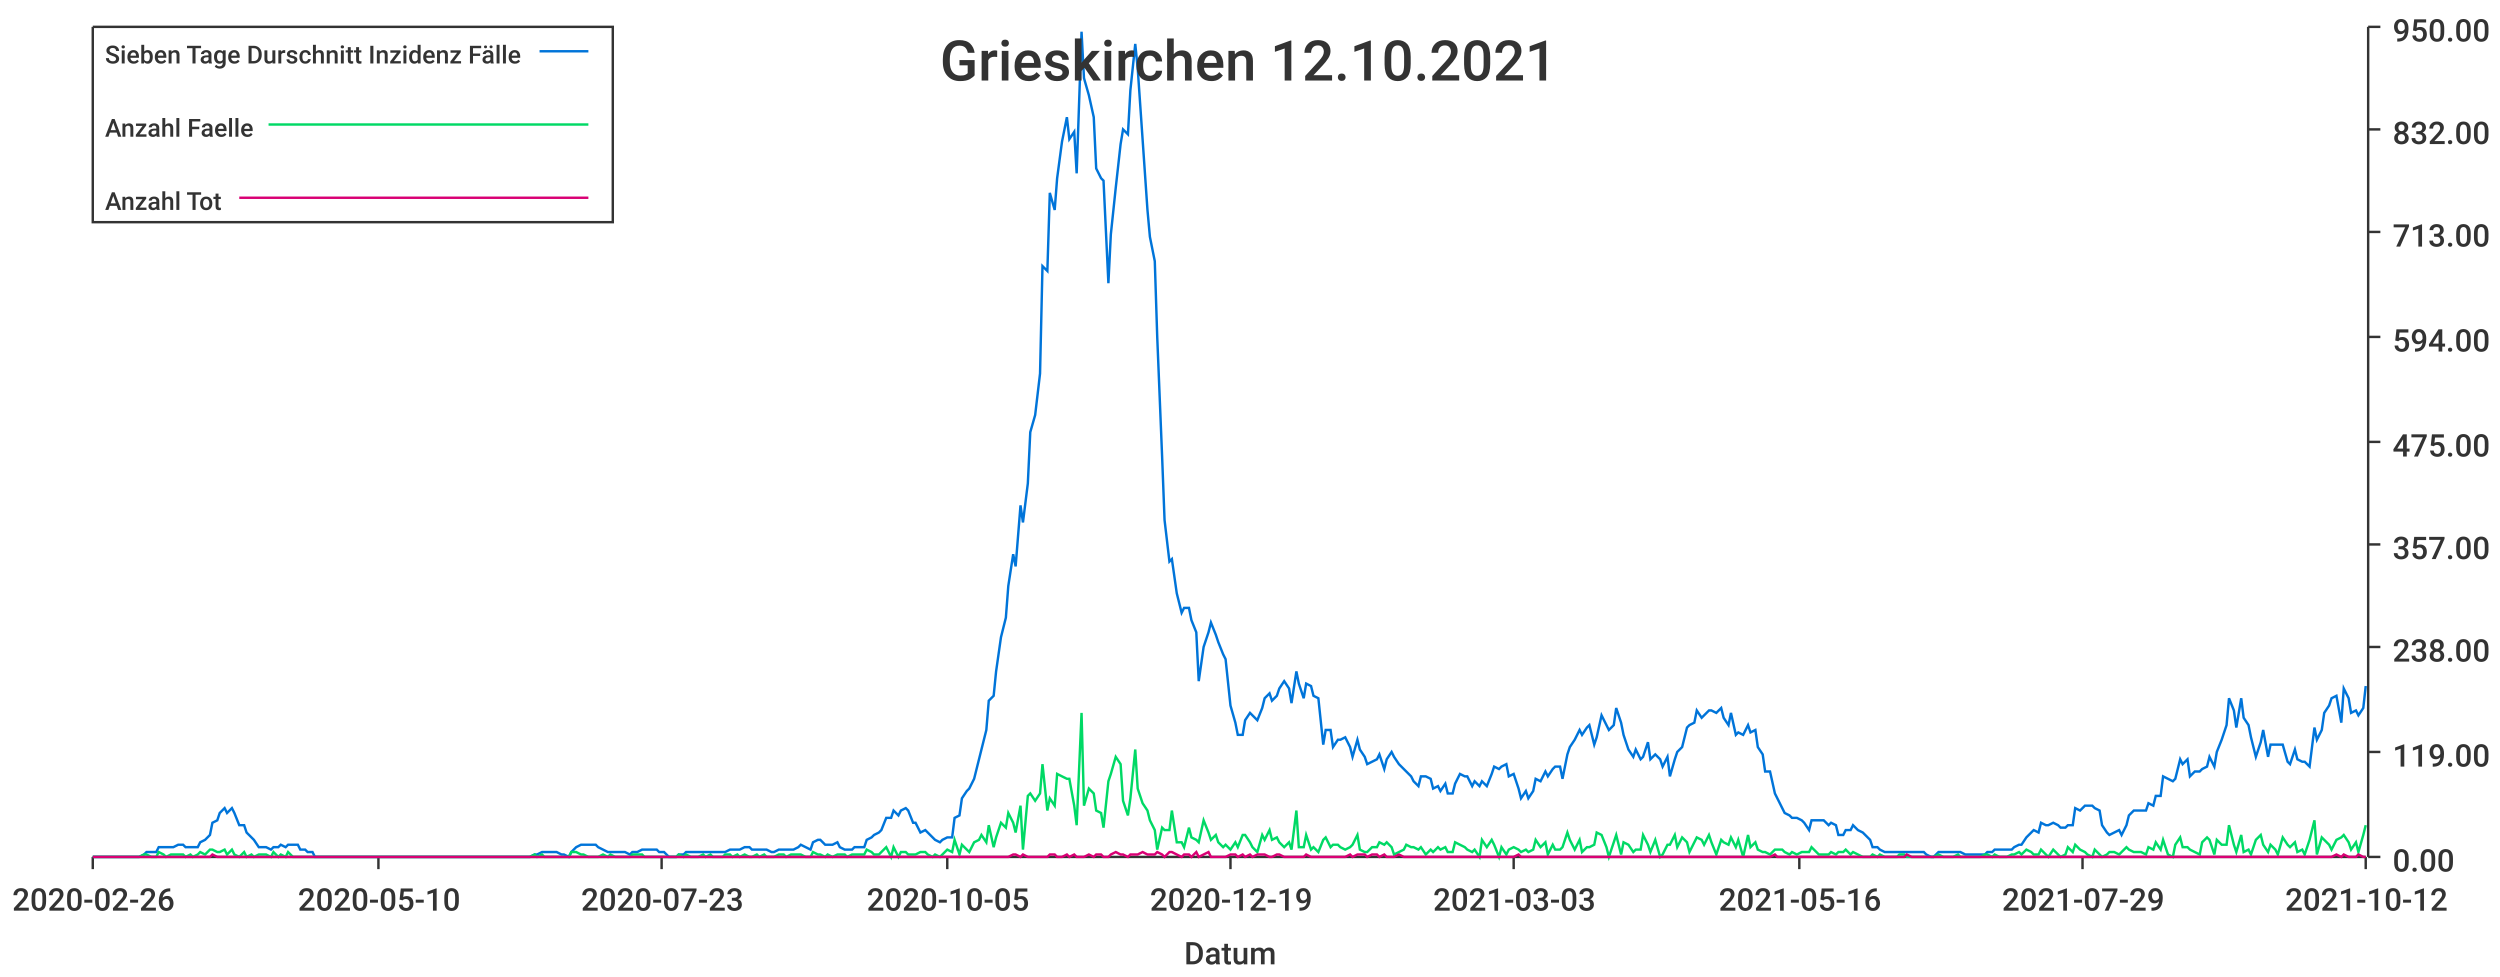
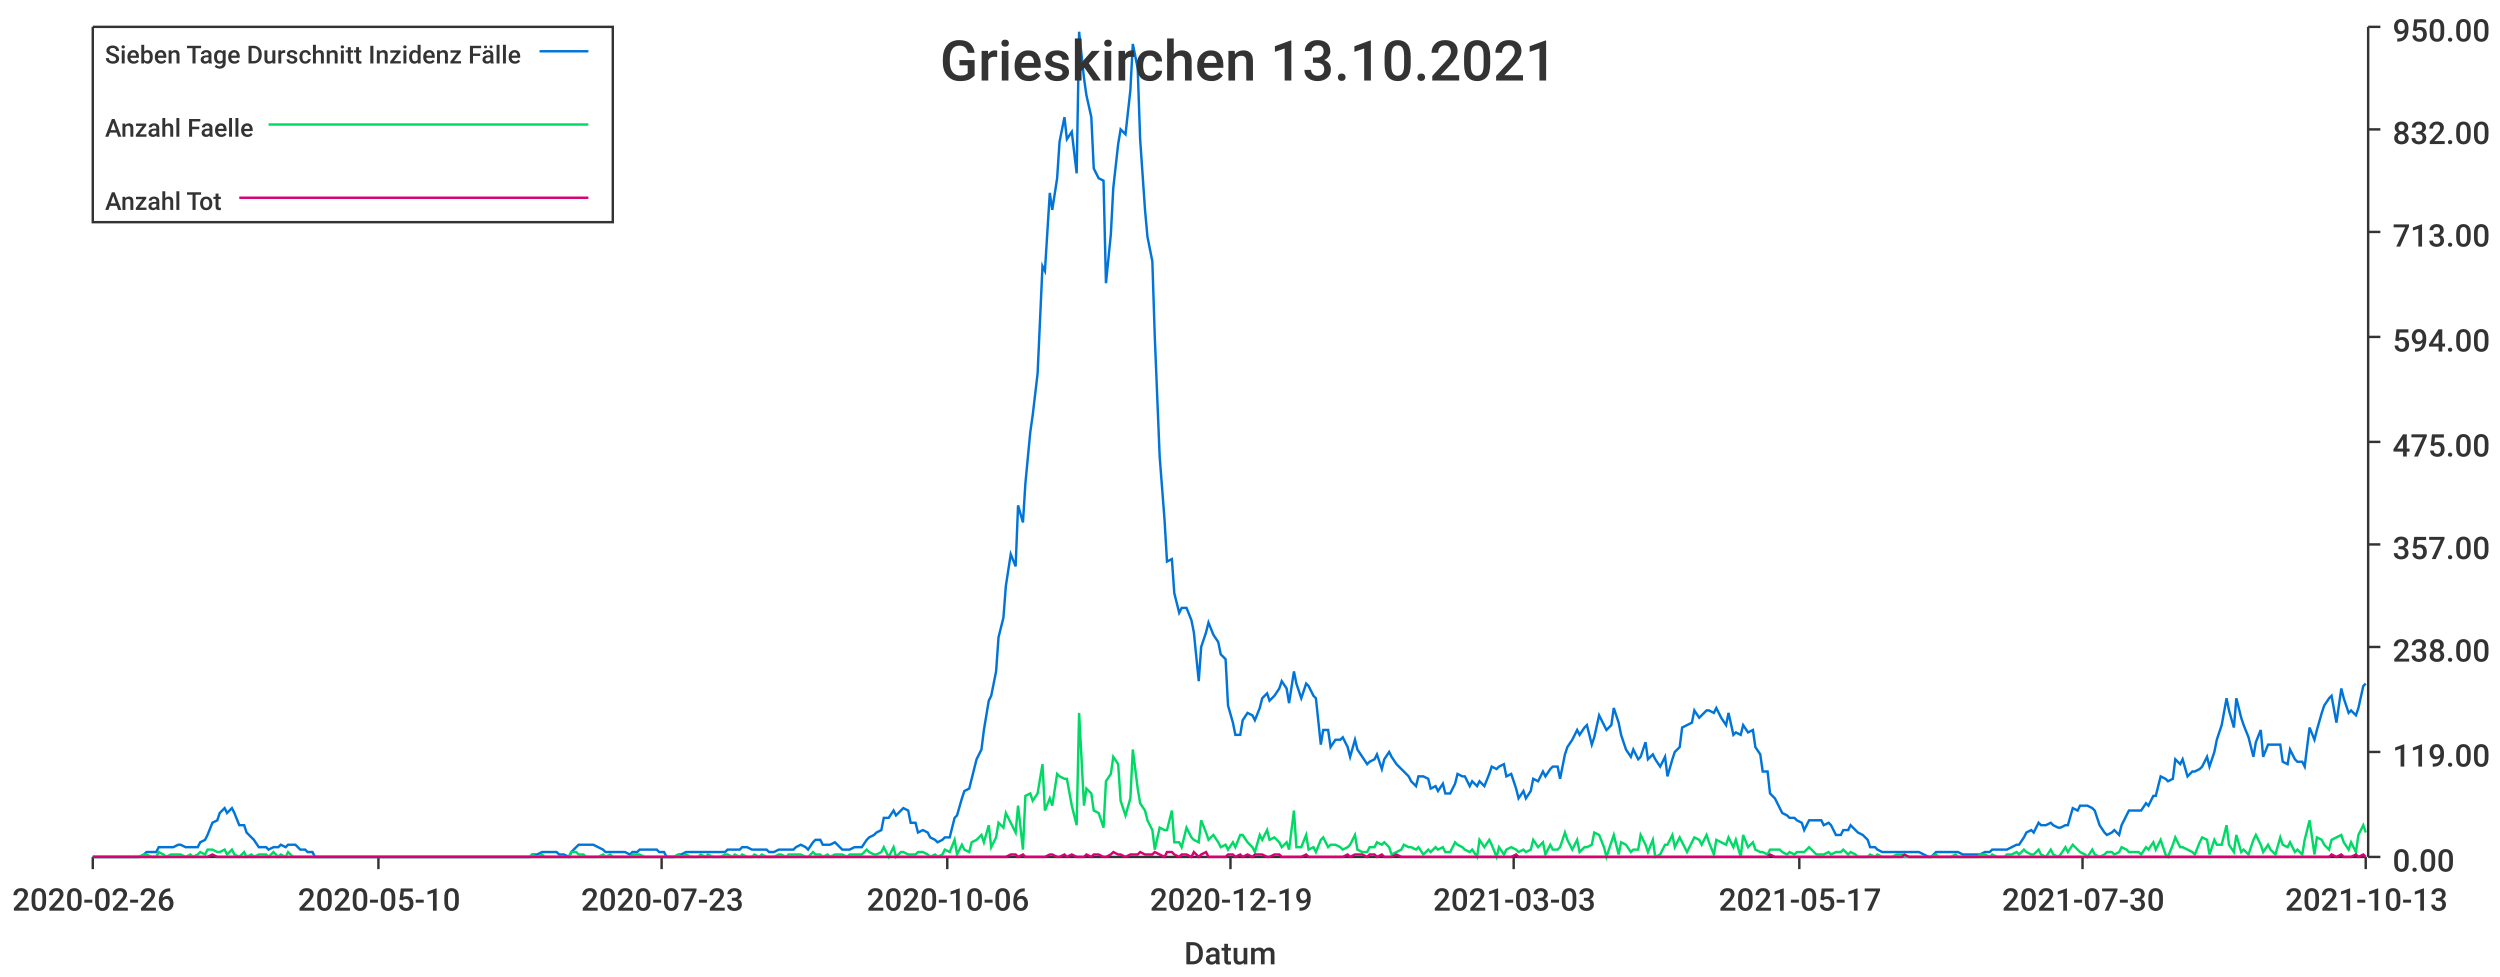
<svg xmlns="http://www.w3.org/2000/svg" width="1024" height="400">\n<path d="M 0 0 L 1024 0 L 1024 400 L 0 400 L 0 0" style="stroke-width:0;stroke:rgba(255,255,255,1.0);fill:rgba(255,255,255,1.0)" />
  <path d="M 38 11 L 969 11 L 969 351 L 38 351 L 38 11" style="stroke-width:0;stroke:rgba(255,255,255,1.0);fill:rgba(255,255,255,1.0)" />
  <path d="M 38 351 L 969 351" style="stroke-width:1;stroke:rgba(51,51,51,1.0);fill:none" />
  <path d="M 38 351 L 38 356" style="stroke-width:1;stroke:rgba(51,51,51,1.0);fill:none" />
  <text x="5" y="373" style="stroke-width:0;stroke:none;fill:rgba(51,51,51,1.0);font-size:12.8px;font-family:'Roboto Medium',sans-serif">2020-02-26</text>
  <path d="M 155 351 L 155 356" style="stroke-width:1;stroke:rgba(51,51,51,1.0);fill:none" />
  <text x="122" y="373" style="stroke-width:0;stroke:none;fill:rgba(51,51,51,1.0);font-size:12.8px;font-family:'Roboto Medium',sans-serif">2020-05-10</text>
  <path d="M 271 351 L 271 356" style="stroke-width:1;stroke:rgba(51,51,51,1.0);fill:none" />
  <text x="238" y="373" style="stroke-width:0;stroke:none;fill:rgba(51,51,51,1.0);font-size:12.8px;font-family:'Roboto Medium',sans-serif">2020-07-23</text>
  <path d="M 388 351 L 388 356" style="stroke-width:1;stroke:rgba(51,51,51,1.0);fill:none" />
-   <text x="355" y="373" style="stroke-width:0;stroke:none;fill:rgba(51,51,51,1.0);font-size:12.8px;font-family:'Roboto Medium',sans-serif">2020-10-05</text>
+   <text x="355" y="373" style="stroke-width:0;stroke:none;fill:rgba(51,51,51,1.0);font-size:12.8px;font-family:'Roboto Medium',sans-serif">2020-10-06</text>
  <path d="M 504 351 L 504 356" style="stroke-width:1;stroke:rgba(51,51,51,1.0);fill:none" />
  <text x="471" y="373" style="stroke-width:0;stroke:none;fill:rgba(51,51,51,1.0);font-size:12.8px;font-family:'Roboto Medium',sans-serif">2020-12-19</text>
  <path d="M 620 351 L 620 356" style="stroke-width:1;stroke:rgba(51,51,51,1.0);fill:none" />
  <text x="587" y="373" style="stroke-width:0;stroke:none;fill:rgba(51,51,51,1.0);font-size:12.8px;font-family:'Roboto Medium',sans-serif">2021-03-03</text>
  <path d="M 737 351 L 737 356" style="stroke-width:1;stroke:rgba(51,51,51,1.0);fill:none" />
-   <text x="704" y="373" style="stroke-width:0;stroke:none;fill:rgba(51,51,51,1.0);font-size:12.8px;font-family:'Roboto Medium',sans-serif">2021-05-16</text>
+   <text x="704" y="373" style="stroke-width:0;stroke:none;fill:rgba(51,51,51,1.0);font-size:12.8px;font-family:'Roboto Medium',sans-serif">2021-05-17</text>
  <path d="M 853 351 L 853 356" style="stroke-width:1;stroke:rgba(51,51,51,1.0);fill:none" />
-   <text x="820" y="373" style="stroke-width:0;stroke:none;fill:rgba(51,51,51,1.0);font-size:12.8px;font-family:'Roboto Medium',sans-serif">2021-07-29</text>
+   <text x="820" y="373" style="stroke-width:0;stroke:none;fill:rgba(51,51,51,1.0);font-size:12.8px;font-family:'Roboto Medium',sans-serif">2021-07-30</text>
  <path d="M 969 351 L 969 356" style="stroke-width:1;stroke:rgba(51,51,51,1.0);fill:none" />
-   <text x="936" y="373" style="stroke-width:0;stroke:none;fill:rgba(51,51,51,1.0);font-size:12.8px;font-family:'Roboto Medium',sans-serif">2021-10-12</text>
+   <text x="936" y="373" style="stroke-width:0;stroke:none;fill:rgba(51,51,51,1.0);font-size:12.8px;font-family:'Roboto Medium',sans-serif">2021-10-13</text>
  <text x="485" y="395" style="stroke-width:0;stroke:none;fill:rgba(51,51,51,1.0);font-size:12.8px;font-family:'Roboto Medium',sans-serif">Datum</text>
  <path d="M 970 351 L 970 11" style="stroke-width:1;stroke:rgba(51,51,51,1.0);fill:none" />
  <path d="M 970 351 L 975 351" style="stroke-width:1;stroke:rgba(51,51,51,1.0);fill:none" />
  <text x="980" y="357" style="stroke-width:0;stroke:none;fill:rgba(51,51,51,1.0);font-size:12.8px;font-family:'Roboto Medium',sans-serif">0.00</text>
  <path d="M 970 308 L 975 308" style="stroke-width:1;stroke:rgba(51,51,51,1.0);fill:none" />
  <text x="980" y="314" style="stroke-width:0;stroke:none;fill:rgba(51,51,51,1.0);font-size:12.8px;font-family:'Roboto Medium',sans-serif">119.00</text>
  <path d="M 970 265 L 975 265" style="stroke-width:1;stroke:rgba(51,51,51,1.0);fill:none" />
  <text x="980" y="271" style="stroke-width:0;stroke:none;fill:rgba(51,51,51,1.0);font-size:12.8px;font-family:'Roboto Medium',sans-serif">238.00</text>
  <path d="M 970 223 L 975 223" style="stroke-width:1;stroke:rgba(51,51,51,1.0);fill:none" />
  <text x="980" y="229" style="stroke-width:0;stroke:none;fill:rgba(51,51,51,1.0);font-size:12.8px;font-family:'Roboto Medium',sans-serif">357.00</text>
  <path d="M 970 181 L 975 181" style="stroke-width:1;stroke:rgba(51,51,51,1.0);fill:none" />
  <text x="980" y="187" style="stroke-width:0;stroke:none;fill:rgba(51,51,51,1.0);font-size:12.8px;font-family:'Roboto Medium',sans-serif">475.00</text>
  <path d="M 970 138 L 975 138" style="stroke-width:1;stroke:rgba(51,51,51,1.0);fill:none" />
  <text x="980" y="144" style="stroke-width:0;stroke:none;fill:rgba(51,51,51,1.0);font-size:12.8px;font-family:'Roboto Medium',sans-serif">594.00</text>
  <path d="M 970 95 L 975 95" style="stroke-width:1;stroke:rgba(51,51,51,1.0);fill:none" />
  <text x="980" y="101" style="stroke-width:0;stroke:none;fill:rgba(51,51,51,1.0);font-size:12.8px;font-family:'Roboto Medium',sans-serif">713.00</text>
  <path d="M 970 53 L 975 53" style="stroke-width:1;stroke:rgba(51,51,51,1.0);fill:none" />
  <text x="980" y="59" style="stroke-width:0;stroke:none;fill:rgba(51,51,51,1.0);font-size:12.8px;font-family:'Roboto Medium',sans-serif">832.00</text>
  <path d="M 970 11 L 975 11" style="stroke-width:1;stroke:rgba(51,51,51,1.0);fill:none" />
  <text x="980" y="17" style="stroke-width:0;stroke:none;fill:rgba(51,51,51,1.0);font-size:12.8px;font-family:'Roboto Medium',sans-serif">950.00</text>
-   <path d="M 38 351 L 40 351 L 42 351 L 43 351 L 45 351 L 46 351 L 48 351 L 49 351 L 51 351 L 53 351 L 54 351 L 56 351 L 57 351 L 59 350 L 60 349 L 62 349 L 64 349 L 65 347 L 67 347 L 68 347 L 70 347 L 71 347 L 73 346 L 75 346 L 76 347 L 78 347 L 79 347 L 81 347 L 82 345 L 84 344 L 86 342 L 87 337 L 89 336 L 90 333 L 92 331 L 93 333 L 95 331 L 96 333 L 98 338 L 100 338 L 101 341 L 103 343 L 104 344 L 106 347 L 107 347 L 109 347 L 111 348 L 112 347 L 114 347 L 115 346 L 117 347 L 118 346 L 120 346 L 122 346 L 123 348 L 125 348 L 126 349 L 128 349 L 129 351 L 131 351 L 133 351 L 134 351 L 136 351 L 137 351 L 139 351 L 140 351 L 142 351 L 144 351 L 145 351 L 147 351 L 148 351 L 150 351 L 151 351 L 153 351 L 154 351 L 156 351 L 158 351 L 159 351 L 161 351 L 162 351 L 164 351 L 165 351 L 167 351 L 169 351 L 170 351 L 172 351 L 173 351 L 175 351 L 176 351 L 178 351 L 180 351 L 181 351 L 183 351 L 184 351 L 186 351 L 187 351 L 189 351 L 191 351 L 192 351 L 194 351 L 195 351 L 197 351 L 198 351 L 200 351 L 202 351 L 203 351 L 205 351 L 206 351 L 208 351 L 209 351 L 211 351 L 212 351 L 214 351 L 216 351 L 217 351 L 219 350 L 220 350 L 222 349 L 223 349 L 225 349 L 227 349 L 228 349 L 230 350 L 231 350 L 233 351 L 234 349 L 236 347 L 238 346 L 239 346 L 241 346 L 242 346 L 244 346 L 245 347 L 247 348 L 249 349 L 250 349 L 252 349 L 253 349 L 255 349 L 256 349 L 258 350 L 259 349 L 261 349 L 263 348 L 264 348 L 266 348 L 267 348 L 269 348 L 270 349 L 272 349 L 274 351 L 275 351 L 277 351 L 278 350 L 280 350 L 281 349 L 283 349 L 285 349 L 286 349 L 288 349 L 289 349 L 291 349 L 292 349 L 294 349 L 296 349 L 297 349 L 299 348 L 300 348 L 302 348 L 303 348 L 305 347 L 307 347 L 308 348 L 310 348 L 311 348 L 313 348 L 314 348 L 316 349 L 317 349 L 319 348 L 321 348 L 322 348 L 324 348 L 325 348 L 327 347 L 328 346 L 330 347 L 332 348 L 333 345 L 335 344 L 336 344 L 338 346 L 339 346 L 341 346 L 343 345 L 344 347 L 346 348 L 347 348 L 349 348 L 350 347 L 352 347 L 354 347 L 355 344 L 357 343 L 358 342 L 360 341 L 361 340 L 363 335 L 365 335 L 366 332 L 368 334 L 369 332 L 371 331 L 372 332 L 374 337 L 375 337 L 377 341 L 379 340 L 380 341 L 382 343 L 383 344 L 385 345 L 386 344 L 388 343 L 390 343 L 391 335 L 393 334 L 394 327 L 396 324 L 397 323 L 399 319 L 401 311 L 402 307 L 404 299 L 405 287 L 407 285 L 408 275 L 410 261 L 412 253 L 413 240 L 415 227 L 416 232 L 418 207 L 419 214 L 421 198 L 422 177 L 424 170 L 426 153 L 427 109 L 429 111 L 430 79 L 432 86 L 433 73 L 435 58 L 437 48 L 438 57 L 440 54 L 441 71 L 443 13 L 444 32 L 446 39 L 448 48 L 449 69 L 451 73 L 452 74 L 454 116 L 455 96 L 457 77 L 459 59 L 460 53 L 462 55 L 463 37 L 465 18 L 466 28 L 468 57 L 470 86 L 471 97 L 473 107 L 474 138 L 476 187 L 477 213 L 479 230 L 480 229 L 482 243 L 484 251 L 485 249 L 487 249 L 488 254 L 490 259 L 491 279 L 493 265 L 495 259 L 496 255 L 498 260 L 499 263 L 501 268 L 502 270 L 504 289 L 506 296 L 507 301 L 509 301 L 510 295 L 512 292 L 513 293 L 515 295 L 517 290 L 518 286 L 520 284 L 521 287 L 523 285 L 524 282 L 526 279 L 528 282 L 529 288 L 531 275 L 532 280 L 534 286 L 535 280 L 537 281 L 538 285 L 540 286 L 542 305 L 543 299 L 545 299 L 546 306 L 548 303 L 549 303 L 551 302 L 553 306 L 554 310 L 556 303 L 557 307 L 559 310 L 560 313 L 562 312 L 564 311 L 565 309 L 567 315 L 568 311 L 570 308 L 571 310 L 573 313 L 575 315 L 576 316 L 578 318 L 579 320 L 581 322 L 582 318 L 584 318 L 586 319 L 587 323 L 589 322 L 590 324 L 592 321 L 593 325 L 595 325 L 596 321 L 598 317 L 600 318 L 601 318 L 603 322 L 604 320 L 606 322 L 607 320 L 609 322 L 611 317 L 612 314 L 614 315 L 615 314 L 617 313 L 618 318 L 620 317 L 622 323 L 623 327 L 625 324 L 626 327 L 628 324 L 629 319 L 631 320 L 633 316 L 634 318 L 636 315 L 637 314 L 639 314 L 640 319 L 642 309 L 643 306 L 645 303 L 647 299 L 648 301 L 650 298 L 651 297 L 653 305 L 654 302 L 656 293 L 658 297 L 659 299 L 661 297 L 662 290 L 664 296 L 665 301 L 667 307 L 669 310 L 670 307 L 672 311 L 673 310 L 675 304 L 676 311 L 678 309 L 680 311 L 681 314 L 683 310 L 684 318 L 686 311 L 687 308 L 689 306 L 691 298 L 692 297 L 694 296 L 695 291 L 697 294 L 698 293 L 700 291 L 701 291 L 703 292 L 705 290 L 706 294 L 708 297 L 709 292 L 711 301 L 712 300 L 714 301 L 716 297 L 717 300 L 719 299 L 720 306 L 722 309 L 723 316 L 725 316 L 727 325 L 728 327 L 730 331 L 731 333 L 733 334 L 734 335 L 736 335 L 738 336 L 739 337 L 741 340 L 742 336 L 744 336 L 745 336 L 747 336 L 749 338 L 750 337 L 752 338 L 753 342 L 755 342 L 756 340 L 758 340 L 759 338 L 761 340 L 763 341 L 764 342 L 766 344 L 767 347 L 769 347 L 770 348 L 772 349 L 774 349 L 775 349 L 777 349 L 778 349 L 780 349 L 781 349 L 783 349 L 785 349 L 786 349 L 788 349 L 789 350 L 791 351 L 792 351 L 794 349 L 796 349 L 797 349 L 799 349 L 800 349 L 802 349 L 803 349 L 805 350 L 806 350 L 808 350 L 810 350 L 811 350 L 813 350 L 814 349 L 816 349 L 817 348 L 819 348 L 821 348 L 822 348 L 824 348 L 825 347 L 827 346 L 828 346 L 830 343 L 832 341 L 833 340 L 835 341 L 836 337 L 838 338 L 839 338 L 841 337 L 843 338 L 844 339 L 846 339 L 847 338 L 849 338 L 850 331 L 852 332 L 854 330 L 855 330 L 857 330 L 858 331 L 860 332 L 861 338 L 863 341 L 864 342 L 866 341 L 868 340 L 869 342 L 871 338 L 872 334 L 874 332 L 875 332 L 877 332 L 879 332 L 880 329 L 882 330 L 883 326 L 885 326 L 886 318 L 888 319 L 890 320 L 891 319 L 893 311 L 894 313 L 896 311 L 897 318 L 899 316 L 901 316 L 902 315 L 904 314 L 905 310 L 907 314 L 908 308 L 910 303 L 912 297 L 913 286 L 915 291 L 916 298 L 918 286 L 919 294 L 921 297 L 922 302 L 924 310 L 926 304 L 927 299 L 929 310 L 930 305 L 932 305 L 933 305 L 935 305 L 937 312 L 938 313 L 940 307 L 941 311 L 943 312 L 944 312 L 946 314 L 948 298 L 949 303 L 951 299 L 952 292 L 954 289 L 955 286 L 957 285 L 959 296 L 960 282 L 962 286 L 963 292 L 965 291 L 966 293 L 968 290 L 969 281" style="stroke-width:1;stroke:rgba(0,116,217,1.0);fill:none" />
-   <path d="M 38 351 L 40 351 L 42 351 L 43 351 L 45 351 L 46 351 L 48 351 L 49 351 L 51 351 L 53 351 L 54 351 L 56 351 L 57 351 L 59 350 L 60 350 L 62 351 L 64 351 L 65 349 L 67 350 L 68 351 L 70 350 L 71 350 L 73 350 L 75 350 L 76 351 L 78 350 L 79 351 L 81 350 L 82 349 L 84 350 L 86 348 L 87 348 L 89 349 L 90 349 L 92 348 L 93 350 L 95 348 L 96 350 L 98 351 L 100 349 L 101 351 L 103 350 L 104 351 L 106 350 L 107 350 L 109 350 L 111 351 L 112 349 L 114 351 L 115 350 L 117 351 L 118 349 L 120 351 L 122 351 L 123 351 L 125 351 L 126 351 L 128 351 L 129 351 L 131 351 L 133 351 L 134 351 L 136 351 L 137 351 L 139 351 L 140 351 L 142 351 L 144 351 L 145 351 L 147 351 L 148 351 L 150 351 L 151 351 L 153 351 L 154 351 L 156 351 L 158 351 L 159 351 L 161 351 L 162 351 L 164 351 L 165 351 L 167 351 L 169 351 L 170 351 L 172 351 L 173 351 L 175 351 L 176 351 L 178 351 L 180 351 L 181 351 L 183 351 L 184 351 L 186 351 L 187 351 L 189 351 L 191 351 L 192 351 L 194 351 L 195 351 L 197 351 L 198 351 L 200 351 L 202 351 L 203 351 L 205 351 L 206 351 L 208 351 L 209 351 L 211 351 L 212 351 L 214 351 L 216 351 L 217 351 L 219 350 L 220 351 L 222 350 L 223 351 L 225 351 L 227 351 L 228 351 L 230 351 L 231 351 L 233 351 L 234 349 L 236 349 L 238 350 L 239 350 L 241 351 L 242 351 L 244 351 L 245 351 L 247 350 L 249 351 L 250 350 L 252 351 L 253 351 L 255 351 L 256 351 L 258 351 L 259 350 L 261 350 L 263 350 L 264 351 L 266 351 L 267 351 L 269 351 L 270 351 L 272 351 L 274 351 L 275 351 L 277 351 L 278 350 L 280 351 L 281 350 L 283 351 L 285 351 L 286 351 L 288 350 L 289 351 L 291 350 L 292 351 L 294 351 L 296 351 L 297 350 L 299 350 L 300 351 L 302 350 L 303 351 L 305 350 L 307 351 L 308 351 L 310 350 L 311 351 L 313 350 L 314 351 L 316 351 L 317 351 L 319 350 L 321 350 L 322 351 L 324 350 L 325 350 L 327 350 L 328 350 L 330 351 L 332 351 L 333 349 L 335 350 L 336 350 L 338 351 L 339 350 L 341 351 L 343 350 L 344 350 L 346 350 L 347 351 L 349 350 L 350 350 L 352 350 L 354 350 L 355 348 L 357 349 L 358 350 L 360 350 L 361 349 L 363 347 L 365 351 L 366 347 L 368 351 L 369 349 L 371 349 L 372 350 L 374 350 L 375 350 L 377 349 L 379 349 L 380 350 L 382 351 L 383 350 L 385 351 L 386 350 L 388 348 L 390 349 L 391 344 L 393 350 L 394 346 L 396 348 L 397 349 L 399 345 L 401 344 L 402 342 L 404 345 L 405 338 L 407 347 L 408 343 L 410 337 L 412 339 L 413 333 L 415 337 L 416 341 L 418 330 L 419 348 L 421 326 L 422 325 L 424 328 L 426 325 L 427 313 L 429 332 L 430 327 L 432 330 L 433 317 L 435 318 L 437 319 L 438 319 L 440 330 L 441 338 L 443 292 L 444 330 L 446 323 L 448 325 L 449 332 L 451 333 L 452 339 L 454 320 L 455 317 L 457 310 L 459 313 L 460 328 L 462 334 L 463 327 L 465 307 L 466 323 L 468 329 L 470 332 L 471 336 L 473 340 L 474 348 L 476 339 L 477 340 L 479 340 L 480 332 L 482 345 L 484 345 L 485 347 L 487 339 L 488 343 L 490 344 L 491 345 L 493 336 L 495 341 L 496 344 L 498 342 L 499 345 L 501 347 L 502 346 L 504 348 L 506 345 L 507 347 L 509 342 L 510 342 L 512 345 L 513 347 L 515 349 L 517 342 L 518 344 L 520 340 L 521 344 L 523 343 L 524 345 L 526 347 L 528 345 L 529 348 L 531 332 L 532 347 L 534 347 L 535 342 L 537 348 L 538 347 L 540 349 L 542 344 L 543 343 L 545 347 L 546 346 L 548 346 L 549 347 L 551 348 L 553 347 L 554 346 L 556 342 L 557 348 L 559 349 L 560 349 L 562 347 L 564 347 L 565 345 L 567 346 L 568 345 L 570 347 L 571 350 L 573 349 L 575 348 L 576 346 L 578 347 L 579 347 L 581 348 L 582 347 L 584 350 L 586 348 L 587 349 L 589 347 L 590 348 L 592 347 L 593 349 L 595 349 L 596 345 L 598 346 L 600 347 L 601 348 L 603 349 L 604 348 L 606 351 L 607 344 L 609 347 L 611 344 L 612 346 L 614 351 L 615 347 L 617 350 L 618 348 L 620 347 L 622 348 L 623 349 L 625 348 L 626 349 L 628 348 L 629 344 L 631 347 L 633 345 L 634 350 L 636 346 L 637 348 L 639 348 L 640 347 L 642 341 L 643 344 L 645 348 L 647 344 L 648 349 L 650 347 L 651 347 L 653 346 L 654 341 L 656 342 L 658 347 L 659 351 L 661 345 L 662 342 L 664 350 L 665 345 L 667 346 L 669 349 L 670 348 L 672 348 L 673 342 L 675 346 L 676 349 L 678 344 L 680 351 L 681 350 L 683 346 L 684 346 L 686 342 L 687 347 L 689 343 L 691 345 L 692 349 L 694 345 L 695 343 L 697 344 L 698 346 L 700 342 L 701 345 L 703 350 L 705 344 L 706 345 L 708 346 L 709 343 L 711 347 L 712 344 L 714 351 L 716 342 L 717 347 L 719 345 L 720 348 L 722 349 L 723 349 L 725 350 L 727 348 L 728 348 L 730 348 L 731 349 L 733 350 L 734 349 L 736 350 L 738 349 L 739 349 L 741 349 L 742 347 L 744 349 L 745 350 L 747 350 L 749 350 L 750 349 L 752 350 L 753 349 L 755 349 L 756 348 L 758 350 L 759 349 L 761 350 L 763 351 L 764 351 L 766 351 L 767 350 L 769 351 L 770 350 L 772 351 L 774 351 L 775 351 L 777 351 L 778 350 L 780 350 L 781 351 L 783 351 L 785 351 L 786 351 L 788 351 L 789 351 L 791 351 L 792 351 L 794 350 L 796 351 L 797 351 L 799 351 L 800 351 L 802 350 L 803 351 L 805 351 L 806 351 L 808 351 L 810 351 L 811 351 L 813 350 L 814 350 L 816 351 L 817 350 L 819 351 L 821 351 L 822 351 L 824 350 L 825 350 L 827 349 L 828 350 L 830 348 L 832 349 L 833 350 L 835 350 L 836 348 L 838 350 L 839 351 L 841 348 L 843 350 L 844 351 L 846 350 L 847 347 L 849 349 L 850 346 L 852 348 L 854 349 L 855 350 L 857 351 L 858 348 L 860 350 L 861 351 L 863 350 L 864 349 L 866 349 L 868 350 L 869 349 L 871 347 L 872 348 L 874 349 L 875 349 L 877 349 L 879 350 L 880 347 L 882 348 L 883 345 L 885 348 L 886 344 L 888 350 L 890 351 L 891 346 L 893 343 L 894 347 L 896 347 L 897 348 L 899 349 L 901 350 L 902 345 L 904 343 L 905 344 L 907 350 L 908 344 L 910 346 L 912 346 L 913 338 L 915 346 L 916 349 L 918 342 L 919 349 L 921 348 L 922 350 L 924 344 L 926 342 L 927 346 L 929 349 L 930 346 L 932 348 L 933 350 L 935 343 L 937 346 L 938 347 L 940 345 L 941 349 L 943 348 L 944 350 L 946 344 L 948 336 L 949 350 L 951 343 L 952 344 L 954 346 L 955 348 L 957 344 L 959 343 L 960 342 L 962 345 L 963 348 L 965 345 L 966 349 L 968 342 L 969 338" style="stroke-width:1;stroke:rgba(0,217,101,1.0);fill:none" />
-   <path d="M 38 351 L 40 351 L 42 351 L 43 351 L 45 351 L 46 351 L 48 351 L 49 351 L 51 351 L 53 351 L 54 351 L 56 351 L 57 351 L 59 351 L 60 351 L 62 351 L 64 351 L 65 351 L 67 351 L 68 351 L 70 351 L 71 351 L 73 351 L 75 351 L 76 351 L 78 351 L 79 351 L 81 351 L 82 351 L 84 351 L 86 351 L 87 350 L 89 351 L 90 351 L 92 351 L 93 351 L 95 351 L 96 351 L 98 351 L 100 351 L 101 351 L 103 351 L 104 351 L 106 351 L 107 351 L 109 351 L 111 351 L 112 351 L 114 351 L 115 351 L 117 351 L 118 351 L 120 351 L 122 351 L 123 351 L 125 351 L 126 351 L 128 351 L 129 351 L 131 351 L 133 351 L 134 351 L 136 351 L 137 351 L 139 351 L 140 351 L 142 351 L 144 351 L 145 351 L 147 351 L 148 351 L 150 351 L 151 351 L 153 351 L 154 351 L 156 351 L 158 351 L 159 351 L 161 351 L 162 351 L 164 351 L 165 351 L 167 351 L 169 351 L 170 351 L 172 351 L 173 351 L 175 351 L 176 351 L 178 351 L 180 351 L 181 351 L 183 351 L 184 351 L 186 351 L 187 351 L 189 351 L 191 351 L 192 351 L 194 351 L 195 351 L 197 351 L 198 351 L 200 351 L 202 351 L 203 351 L 205 351 L 206 351 L 208 351 L 209 351 L 211 351 L 212 351 L 214 351 L 216 351 L 217 351 L 219 351 L 220 351 L 222 351 L 223 351 L 225 351 L 227 351 L 228 351 L 230 351 L 231 351 L 233 351 L 234 351 L 236 351 L 238 351 L 239 351 L 241 351 L 242 351 L 244 351 L 245 351 L 247 351 L 249 351 L 250 351 L 252 351 L 253 351 L 255 351 L 256 351 L 258 351 L 259 351 L 261 351 L 263 351 L 264 351 L 266 351 L 267 351 L 269 351 L 270 351 L 272 351 L 274 351 L 275 351 L 277 351 L 278 351 L 280 351 L 281 351 L 283 351 L 285 351 L 286 351 L 288 351 L 289 351 L 291 351 L 292 351 L 294 351 L 296 351 L 297 351 L 299 351 L 300 351 L 302 351 L 303 351 L 305 351 L 307 351 L 308 351 L 310 351 L 311 351 L 313 351 L 314 351 L 316 351 L 317 351 L 319 351 L 321 351 L 322 351 L 324 351 L 325 351 L 327 351 L 328 351 L 330 351 L 332 351 L 333 351 L 335 351 L 336 351 L 338 351 L 339 351 L 341 351 L 343 351 L 344 351 L 346 351 L 347 351 L 349 351 L 350 351 L 352 351 L 354 351 L 355 351 L 357 351 L 358 351 L 360 351 L 361 351 L 363 351 L 365 351 L 366 351 L 368 351 L 369 351 L 371 351 L 372 351 L 374 351 L 375 351 L 377 351 L 379 351 L 380 351 L 382 351 L 383 351 L 385 351 L 386 351 L 388 351 L 390 351 L 391 351 L 393 351 L 394 351 L 396 351 L 397 351 L 399 351 L 401 351 L 402 351 L 404 351 L 405 351 L 407 351 L 408 351 L 410 351 L 412 351 L 413 351 L 415 350 L 416 350 L 418 351 L 419 350 L 421 351 L 422 351 L 424 351 L 426 351 L 427 351 L 429 351 L 430 350 L 432 350 L 433 351 L 435 351 L 437 350 L 438 351 L 440 350 L 441 351 L 443 351 L 444 351 L 446 350 L 448 351 L 449 350 L 451 350 L 452 351 L 454 351 L 455 350 L 457 349 L 459 350 L 460 350 L 462 351 L 463 350 L 465 350 L 466 350 L 468 349 L 470 350 L 471 350 L 473 350 L 474 349 L 476 350 L 477 351 L 479 349 L 480 349 L 482 350 L 484 351 L 485 350 L 487 350 L 488 351 L 490 349 L 491 351 L 493 350 L 495 349 L 496 351 L 498 351 L 499 351 L 501 351 L 502 351 L 504 350 L 506 350 L 507 351 L 509 350 L 510 351 L 512 350 L 513 351 L 515 350 L 517 350 L 518 350 L 520 351 L 521 351 L 523 350 L 524 350 L 526 351 L 528 351 L 529 351 L 531 351 L 532 351 L 534 351 L 535 350 L 537 351 L 538 351 L 540 351 L 542 351 L 543 351 L 545 351 L 546 351 L 548 351 L 549 351 L 551 351 L 553 350 L 554 351 L 556 350 L 557 350 L 559 350 L 560 351 L 562 350 L 564 350 L 565 351 L 567 350 L 568 351 L 570 351 L 571 351 L 573 350 L 575 351 L 576 351 L 578 351 L 579 351 L 581 351 L 582 351 L 584 351 L 586 351 L 587 351 L 589 351 L 590 351 L 592 351 L 593 351 L 595 351 L 596 351 L 598 351 L 600 351 L 601 351 L 603 351 L 604 351 L 606 351 L 607 351 L 609 351 L 611 351 L 612 351 L 614 351 L 615 351 L 617 351 L 618 351 L 620 351 L 622 350 L 623 351 L 625 351 L 626 351 L 628 351 L 629 351 L 631 351 L 633 351 L 634 351 L 636 351 L 637 351 L 639 351 L 640 351 L 642 351 L 643 351 L 645 351 L 647 351 L 648 351 L 650 351 L 651 351 L 653 351 L 654 351 L 656 351 L 658 351 L 659 351 L 661 351 L 662 351 L 664 351 L 665 351 L 667 351 L 669 351 L 670 351 L 672 351 L 673 351 L 675 351 L 676 351 L 678 351 L 680 351 L 681 351 L 683 351 L 684 351 L 686 351 L 687 351 L 689 351 L 691 351 L 692 351 L 694 351 L 695 351 L 697 351 L 698 351 L 700 351 L 701 351 L 703 351 L 705 351 L 706 351 L 708 351 L 709 351 L 711 351 L 712 351 L 714 351 L 716 351 L 717 351 L 719 351 L 720 351 L 722 351 L 723 351 L 725 351 L 727 350 L 728 351 L 730 351 L 731 351 L 733 351 L 734 351 L 736 351 L 738 351 L 739 351 L 741 351 L 742 351 L 744 351 L 745 351 L 747 351 L 749 351 L 750 351 L 752 351 L 753 351 L 755 351 L 756 351 L 758 351 L 759 351 L 761 351 L 763 351 L 764 351 L 766 351 L 767 351 L 769 351 L 770 351 L 772 351 L 774 351 L 775 351 L 777 351 L 778 351 L 780 351 L 781 350 L 783 351 L 785 351 L 786 351 L 788 351 L 789 351 L 791 351 L 792 351 L 794 351 L 796 351 L 797 351 L 799 351 L 800 351 L 802 351 L 803 351 L 805 351 L 806 351 L 808 351 L 810 351 L 811 351 L 813 351 L 814 351 L 816 351 L 817 351 L 819 351 L 821 351 L 822 351 L 824 351 L 825 351 L 827 351 L 828 351 L 830 351 L 832 351 L 833 351 L 835 351 L 836 351 L 838 351 L 839 351 L 841 351 L 843 351 L 844 351 L 846 351 L 847 351 L 849 351 L 850 351 L 852 351 L 854 351 L 855 351 L 857 351 L 858 351 L 860 351 L 861 351 L 863 351 L 864 351 L 866 351 L 868 351 L 869 351 L 871 351 L 872 351 L 874 351 L 875 351 L 877 351 L 879 351 L 880 351 L 882 351 L 883 351 L 885 351 L 886 351 L 888 351 L 890 351 L 891 351 L 893 351 L 894 351 L 896 351 L 897 351 L 899 351 L 901 351 L 902 351 L 904 351 L 905 351 L 907 351 L 908 351 L 910 351 L 912 351 L 913 351 L 915 351 L 916 351 L 918 351 L 919 351 L 921 351 L 922 351 L 924 351 L 926 351 L 927 351 L 929 351 L 930 351 L 932 351 L 933 351 L 935 351 L 937 351 L 938 351 L 940 351 L 941 351 L 943 351 L 944 351 L 946 351 L 948 351 L 949 351 L 951 351 L 952 351 L 954 351 L 955 351 L 957 350 L 959 351 L 960 350 L 962 351 L 963 351 L 965 351 L 966 350 L 968 351 L 969 351" style="stroke-width:1;stroke:rgba(217,0,116,1.0);fill:none" />
-   <text x="385" y="33" style="stroke-width:0;stroke:none;fill:rgba(51,51,51,1.0);font-size:23.0px;font-family:'Roboto Medium',sans-serif">Grieskirchen 12.10.2021</text>
+   <path d="M 38 351 L 40 351 L 42 351 L 43 351 L 45 351 L 46 351 L 48 351 L 49 351 L 51 351 L 53 351 L 54 351 L 56 351 L 57 351 L 59 350 L 60 349 L 62 349 L 64 349 L 65 347 L 67 347 L 68 347 L 70 347 L 71 347 L 73 346 L 74 346 L 76 347 L 78 347 L 79 347 L 81 347 L 82 345 L 84 344 L 85 342 L 87 337 L 89 336 L 90 333 L 92 331 L 93 333 L 95 331 L 96 333 L 98 338 L 100 338 L 101 341 L 103 343 L 104 344 L 106 347 L 107 347 L 109 347 L 110 348 L 112 347 L 114 347 L 115 346 L 117 347 L 118 346 L 120 346 L 121 346 L 123 348 L 125 348 L 126 349 L 128 349 L 129 351 L 131 351 L 132 351 L 134 351 L 136 351 L 137 351 L 139 351 L 140 351 L 142 351 L 143 351 L 145 351 L 146 351 L 148 351 L 150 351 L 151 351 L 153 351 L 154 351 L 156 351 L 157 351 L 159 351 L 161 351 L 162 351 L 164 351 L 165 351 L 167 351 L 168 351 L 170 351 L 171 351 L 173 351 L 175 351 L 176 351 L 178 351 L 179 351 L 181 351 L 182 351 L 184 351 L 186 351 L 187 351 L 189 351 L 190 351 L 192 351 L 193 351 L 195 351 L 197 351 L 198 351 L 200 351 L 201 351 L 203 351 L 204 351 L 206 351 L 207 351 L 209 351 L 211 351 L 212 351 L 214 351 L 215 351 L 217 351 L 218 350 L 220 350 L 222 349 L 223 349 L 225 349 L 226 349 L 228 349 L 229 350 L 231 350 L 233 351 L 234 349 L 236 347 L 237 346 L 239 346 L 240 346 L 242 346 L 243 346 L 245 347 L 247 348 L 248 349 L 250 349 L 251 349 L 253 349 L 254 349 L 256 349 L 258 350 L 259 349 L 261 349 L 262 348 L 264 348 L 265 348 L 267 348 L 269 348 L 270 349 L 272 349 L 273 351 L 275 351 L 276 351 L 278 350 L 279 350 L 281 349 L 283 349 L 284 349 L 286 349 L 287 349 L 289 349 L 290 349 L 292 349 L 294 349 L 295 349 L 297 349 L 298 348 L 300 348 L 301 348 L 303 348 L 304 347 L 306 347 L 308 348 L 309 348 L 311 348 L 312 348 L 314 348 L 315 349 L 317 349 L 319 348 L 320 348 L 322 348 L 323 348 L 325 348 L 326 347 L 328 346 L 330 347 L 331 348 L 333 345 L 334 344 L 336 344 L 337 346 L 339 346 L 340 346 L 342 345 L 344 347 L 345 348 L 347 348 L 348 348 L 350 347 L 351 347 L 353 347 L 355 344 L 356 343 L 358 342 L 359 341 L 361 340 L 362 335 L 364 335 L 366 332 L 367 334 L 369 332 L 370 331 L 372 332 L 373 337 L 375 337 L 376 341 L 378 340 L 380 341 L 381 343 L 383 344 L 384 345 L 386 344 L 387 343 L 389 343 L 391 335 L 392 334 L 394 327 L 395 324 L 397 323 L 398 319 L 400 311 L 402 307 L 403 299 L 405 287 L 406 285 L 408 275 L 409 261 L 411 253 L 412 240 L 414 227 L 416 232 L 417 207 L 419 214 L 420 198 L 422 177 L 423 170 L 425 153 L 427 109 L 428 111 L 430 79 L 431 86 L 433 73 L 434 58 L 436 48 L 437 57 L 439 54 L 441 71 L 442 13 L 444 32 L 445 39 L 447 48 L 448 69 L 450 73 L 452 74 L 453 116 L 455 96 L 456 77 L 458 59 L 459 53 L 461 55 L 463 37 L 464 18 L 466 28 L 467 57 L 469 86 L 470 97 L 472 107 L 473 138 L 475 187 L 477 213 L 478 230 L 480 229 L 481 243 L 483 251 L 484 249 L 486 249 L 488 254 L 489 259 L 491 279 L 492 265 L 494 259 L 495 255 L 497 260 L 499 263 L 500 268 L 502 270 L 503 289 L 505 296 L 506 301 L 508 301 L 509 295 L 511 292 L 513 293 L 514 295 L 516 290 L 517 286 L 519 284 L 520 287 L 522 285 L 524 282 L 525 279 L 527 282 L 528 288 L 530 275 L 531 280 L 533 286 L 535 280 L 536 281 L 538 285 L 539 286 L 541 305 L 542 299 L 544 299 L 545 306 L 547 303 L 549 303 L 550 302 L 552 306 L 553 310 L 555 303 L 556 307 L 558 310 L 560 313 L 561 312 L 563 311 L 564 309 L 566 315 L 567 311 L 569 308 L 570 310 L 572 313 L 574 315 L 575 316 L 577 318 L 578 320 L 580 322 L 581 318 L 583 318 L 585 319 L 586 323 L 588 322 L 589 324 L 591 321 L 592 325 L 594 325 L 596 321 L 597 317 L 599 318 L 600 318 L 602 322 L 603 320 L 605 322 L 606 320 L 608 322 L 610 317 L 611 314 L 613 315 L 614 314 L 616 313 L 617 318 L 619 317 L 621 323 L 622 327 L 624 324 L 625 327 L 627 324 L 628 319 L 630 320 L 632 316 L 633 318 L 635 315 L 636 314 L 638 314 L 639 319 L 641 309 L 642 306 L 644 303 L 646 299 L 647 301 L 649 298 L 650 297 L 652 305 L 653 302 L 655 293 L 657 297 L 658 299 L 660 297 L 661 290 L 663 296 L 664 301 L 666 307 L 668 310 L 669 307 L 671 311 L 672 310 L 674 304 L 675 311 L 677 309 L 678 311 L 680 314 L 682 310 L 683 318 L 685 311 L 686 308 L 688 306 L 689 298 L 691 297 L 693 296 L 694 291 L 696 294 L 697 293 L 699 291 L 700 291 L 702 292 L 703 290 L 705 294 L 707 297 L 708 292 L 710 301 L 711 300 L 713 301 L 714 297 L 716 300 L 718 299 L 719 306 L 721 309 L 722 316 L 724 316 L 725 325 L 727 327 L 729 331 L 730 333 L 732 334 L 733 335 L 735 335 L 736 336 L 738 337 L 739 340 L 741 336 L 743 336 L 744 336 L 746 336 L 747 338 L 749 337 L 750 338 L 752 342 L 754 342 L 755 340 L 757 340 L 758 338 L 760 340 L 761 341 L 763 342 L 765 344 L 766 347 L 768 347 L 769 348 L 771 349 L 772 349 L 774 349 L 775 349 L 777 349 L 779 349 L 780 349 L 782 349 L 783 349 L 785 349 L 786 349 L 788 350 L 790 351 L 791 351 L 793 349 L 794 349 L 796 349 L 797 349 L 799 349 L 801 349 L 802 349 L 804 350 L 805 350 L 807 350 L 808 350 L 810 350 L 811 350 L 813 349 L 815 349 L 816 348 L 818 348 L 819 348 L 821 348 L 822 348 L 824 347 L 826 346 L 827 346 L 829 343 L 830 341 L 832 340 L 833 341 L 835 337 L 836 338 L 838 338 L 840 337 L 841 338 L 843 339 L 844 339 L 846 338 L 847 338 L 849 331 L 851 332 L 852 330 L 854 330 L 855 330 L 857 331 L 858 332 L 860 338 L 862 341 L 863 342 L 865 341 L 866 340 L 868 342 L 869 338 L 871 334 L 872 332 L 874 332 L 876 332 L 877 332 L 879 329 L 880 330 L 882 326 L 883 326 L 885 318 L 887 319 L 888 320 L 890 319 L 891 311 L 893 313 L 894 311 L 896 318 L 898 316 L 899 316 L 901 315 L 902 314 L 904 310 L 905 314 L 907 308 L 908 303 L 910 297 L 912 286 L 913 291 L 915 298 L 916 286 L 918 294 L 919 297 L 921 302 L 923 310 L 924 304 L 926 299 L 927 310 L 929 305 L 930 305 L 932 305 L 934 305 L 935 312 L 937 313 L 938 307 L 940 311 L 941 312 L 943 312 L 944 314 L 946 298 L 948 303 L 949 299 L 951 292 L 952 289 L 954 286 L 955 285 L 957 296 L 959 282 L 960 286 L 962 292 L 963 291 L 965 293 L 966 290 L 968 281 L 969 280" style="stroke-width:1;stroke:rgba(0,116,217,1.0);fill:none" />
+   <path d="M 38 351 L 40 351 L 42 351 L 43 351 L 45 351 L 46 351 L 48 351 L 49 351 L 51 351 L 53 351 L 54 351 L 56 351 L 57 351 L 59 350 L 60 350 L 62 351 L 64 351 L 65 349 L 67 350 L 68 351 L 70 350 L 71 350 L 73 350 L 74 350 L 76 351 L 78 350 L 79 351 L 81 350 L 82 349 L 84 350 L 85 348 L 87 348 L 89 349 L 90 349 L 92 348 L 93 350 L 95 348 L 96 350 L 98 351 L 100 349 L 101 351 L 103 350 L 104 351 L 106 350 L 107 350 L 109 350 L 110 351 L 112 349 L 114 351 L 115 350 L 117 351 L 118 349 L 120 351 L 121 351 L 123 351 L 125 351 L 126 351 L 128 351 L 129 351 L 131 351 L 132 351 L 134 351 L 136 351 L 137 351 L 139 351 L 140 351 L 142 351 L 143 351 L 145 351 L 146 351 L 148 351 L 150 351 L 151 351 L 153 351 L 154 351 L 156 351 L 157 351 L 159 351 L 161 351 L 162 351 L 164 351 L 165 351 L 167 351 L 168 351 L 170 351 L 171 351 L 173 351 L 175 351 L 176 351 L 178 351 L 179 351 L 181 351 L 182 351 L 184 351 L 186 351 L 187 351 L 189 351 L 190 351 L 192 351 L 193 351 L 195 351 L 197 351 L 198 351 L 200 351 L 201 351 L 203 351 L 204 351 L 206 351 L 207 351 L 209 351 L 211 351 L 212 351 L 214 351 L 215 351 L 217 351 L 218 350 L 220 351 L 222 350 L 223 351 L 225 351 L 226 351 L 228 351 L 229 351 L 231 351 L 233 351 L 234 349 L 236 349 L 237 350 L 239 350 L 240 351 L 242 351 L 243 351 L 245 351 L 247 350 L 248 351 L 250 350 L 251 351 L 253 351 L 254 351 L 256 351 L 258 351 L 259 350 L 261 350 L 262 350 L 264 351 L 265 351 L 267 351 L 269 351 L 270 351 L 272 351 L 273 351 L 275 351 L 276 351 L 278 350 L 279 351 L 281 350 L 283 351 L 284 351 L 286 351 L 287 350 L 289 351 L 290 350 L 292 351 L 294 351 L 295 351 L 297 350 L 298 350 L 300 351 L 301 350 L 303 351 L 304 350 L 306 351 L 308 351 L 309 350 L 311 351 L 312 350 L 314 351 L 315 351 L 317 351 L 319 350 L 320 350 L 322 351 L 323 350 L 325 350 L 326 350 L 328 350 L 330 351 L 331 351 L 333 349 L 334 350 L 336 350 L 337 351 L 339 350 L 340 351 L 342 350 L 344 350 L 345 350 L 347 351 L 348 350 L 350 350 L 351 350 L 353 350 L 355 348 L 356 349 L 358 350 L 359 350 L 361 349 L 362 347 L 364 351 L 366 347 L 367 351 L 369 349 L 370 349 L 372 350 L 373 350 L 375 350 L 376 349 L 378 349 L 380 350 L 381 351 L 383 350 L 384 351 L 386 350 L 387 348 L 389 349 L 391 344 L 392 350 L 394 346 L 395 348 L 397 349 L 398 345 L 400 344 L 402 342 L 403 345 L 405 338 L 406 347 L 408 343 L 409 337 L 411 339 L 412 333 L 414 337 L 416 341 L 417 330 L 419 348 L 420 326 L 422 325 L 423 328 L 425 325 L 427 313 L 428 332 L 430 327 L 431 330 L 433 317 L 434 318 L 436 319 L 437 319 L 439 330 L 441 338 L 442 292 L 444 330 L 445 323 L 447 325 L 448 332 L 450 333 L 452 339 L 453 320 L 455 317 L 456 310 L 458 313 L 459 328 L 461 334 L 463 327 L 464 307 L 466 323 L 467 329 L 469 332 L 470 336 L 472 340 L 473 348 L 475 339 L 477 340 L 478 340 L 480 332 L 481 345 L 483 345 L 484 347 L 486 339 L 488 343 L 489 344 L 491 345 L 492 336 L 494 341 L 495 344 L 497 342 L 499 345 L 500 347 L 502 346 L 503 348 L 505 345 L 506 347 L 508 342 L 509 342 L 511 345 L 513 347 L 514 349 L 516 342 L 517 344 L 519 340 L 520 344 L 522 343 L 524 345 L 525 347 L 527 345 L 528 348 L 530 332 L 531 347 L 533 347 L 535 342 L 536 348 L 538 347 L 539 349 L 541 344 L 542 343 L 544 347 L 545 346 L 547 346 L 549 347 L 550 348 L 552 347 L 553 346 L 555 342 L 556 348 L 558 349 L 560 349 L 561 347 L 563 347 L 564 345 L 566 346 L 567 345 L 569 347 L 570 350 L 572 349 L 574 348 L 575 346 L 577 347 L 578 347 L 580 348 L 581 347 L 583 350 L 585 348 L 586 349 L 588 347 L 589 348 L 591 347 L 592 349 L 594 349 L 596 345 L 597 346 L 599 347 L 600 348 L 602 349 L 603 348 L 605 351 L 606 344 L 608 347 L 610 344 L 611 346 L 613 351 L 614 347 L 616 350 L 617 348 L 619 347 L 621 348 L 622 349 L 624 348 L 625 349 L 627 348 L 628 344 L 630 347 L 632 345 L 633 350 L 635 346 L 636 348 L 638 348 L 639 347 L 641 341 L 642 344 L 644 348 L 646 344 L 647 349 L 649 347 L 650 347 L 652 346 L 653 341 L 655 342 L 657 347 L 658 351 L 660 345 L 661 342 L 663 350 L 664 345 L 666 346 L 668 349 L 669 348 L 671 348 L 672 342 L 674 346 L 675 349 L 677 344 L 678 351 L 680 350 L 682 346 L 683 346 L 685 342 L 686 347 L 688 343 L 689 345 L 691 349 L 693 345 L 694 343 L 696 344 L 697 346 L 699 342 L 700 345 L 702 350 L 703 344 L 705 345 L 707 346 L 708 343 L 710 347 L 711 344 L 713 351 L 714 342 L 716 347 L 718 345 L 719 348 L 721 349 L 722 349 L 724 350 L 725 348 L 727 348 L 729 348 L 730 349 L 732 350 L 733 349 L 735 350 L 736 349 L 738 349 L 739 349 L 741 347 L 743 349 L 744 350 L 746 350 L 747 350 L 749 349 L 750 350 L 752 349 L 754 349 L 755 348 L 757 350 L 758 349 L 760 350 L 761 351 L 763 351 L 765 351 L 766 350 L 768 351 L 769 350 L 771 351 L 772 351 L 774 351 L 775 351 L 777 350 L 779 350 L 780 351 L 782 351 L 783 351 L 785 351 L 786 351 L 788 351 L 790 351 L 791 351 L 793 350 L 794 351 L 796 351 L 797 351 L 799 351 L 801 350 L 802 351 L 804 351 L 805 351 L 807 351 L 808 351 L 810 351 L 811 350 L 813 350 L 815 351 L 816 350 L 818 351 L 819 351 L 821 351 L 822 350 L 824 350 L 826 349 L 827 350 L 829 348 L 830 349 L 832 350 L 833 350 L 835 348 L 836 350 L 838 351 L 840 348 L 841 350 L 843 351 L 844 350 L 846 347 L 847 349 L 849 346 L 851 348 L 852 349 L 854 350 L 855 351 L 857 348 L 858 350 L 860 351 L 862 350 L 863 349 L 865 349 L 866 350 L 868 349 L 869 347 L 871 348 L 872 349 L 874 349 L 876 349 L 877 350 L 879 347 L 880 348 L 882 345 L 883 348 L 885 344 L 887 350 L 888 351 L 890 346 L 891 343 L 893 347 L 894 347 L 896 348 L 898 349 L 899 350 L 901 345 L 902 343 L 904 344 L 905 350 L 907 344 L 908 346 L 910 346 L 912 338 L 913 346 L 915 349 L 916 342 L 918 349 L 919 348 L 921 350 L 923 344 L 924 342 L 926 346 L 927 349 L 929 346 L 930 348 L 932 350 L 934 343 L 935 346 L 937 347 L 938 345 L 940 349 L 941 348 L 943 350 L 944 344 L 946 336 L 948 350 L 949 343 L 951 344 L 952 346 L 954 348 L 955 344 L 957 343 L 959 342 L 960 345 L 962 348 L 963 345 L 965 349 L 966 342 L 968 338 L 969 341" style="stroke-width:1;stroke:rgba(0,217,101,1.0);fill:none" />
+   <path d="M 38 351 L 40 351 L 42 351 L 43 351 L 45 351 L 46 351 L 48 351 L 49 351 L 51 351 L 53 351 L 54 351 L 56 351 L 57 351 L 59 351 L 60 351 L 62 351 L 64 351 L 65 351 L 67 351 L 68 351 L 70 351 L 71 351 L 73 351 L 74 351 L 76 351 L 78 351 L 79 351 L 81 351 L 82 351 L 84 351 L 85 351 L 87 350 L 89 351 L 90 351 L 92 351 L 93 351 L 95 351 L 96 351 L 98 351 L 100 351 L 101 351 L 103 351 L 104 351 L 106 351 L 107 351 L 109 351 L 110 351 L 112 351 L 114 351 L 115 351 L 117 351 L 118 351 L 120 351 L 121 351 L 123 351 L 125 351 L 126 351 L 128 351 L 129 351 L 131 351 L 132 351 L 134 351 L 136 351 L 137 351 L 139 351 L 140 351 L 142 351 L 143 351 L 145 351 L 146 351 L 148 351 L 150 351 L 151 351 L 153 351 L 154 351 L 156 351 L 157 351 L 159 351 L 161 351 L 162 351 L 164 351 L 165 351 L 167 351 L 168 351 L 170 351 L 171 351 L 173 351 L 175 351 L 176 351 L 178 351 L 179 351 L 181 351 L 182 351 L 184 351 L 186 351 L 187 351 L 189 351 L 190 351 L 192 351 L 193 351 L 195 351 L 197 351 L 198 351 L 200 351 L 201 351 L 203 351 L 204 351 L 206 351 L 207 351 L 209 351 L 211 351 L 212 351 L 214 351 L 215 351 L 217 351 L 218 351 L 220 351 L 222 351 L 223 351 L 225 351 L 226 351 L 228 351 L 229 351 L 231 351 L 233 351 L 234 351 L 236 351 L 237 351 L 239 351 L 240 351 L 242 351 L 243 351 L 245 351 L 247 351 L 248 351 L 250 351 L 251 351 L 253 351 L 254 351 L 256 351 L 258 351 L 259 351 L 261 351 L 262 351 L 264 351 L 265 351 L 267 351 L 269 351 L 270 351 L 272 351 L 273 351 L 275 351 L 276 351 L 278 351 L 279 351 L 281 351 L 283 351 L 284 351 L 286 351 L 287 351 L 289 351 L 290 351 L 292 351 L 294 351 L 295 351 L 297 351 L 298 351 L 300 351 L 301 351 L 303 351 L 304 351 L 306 351 L 308 351 L 309 351 L 311 351 L 312 351 L 314 351 L 315 351 L 317 351 L 319 351 L 320 351 L 322 351 L 323 351 L 325 351 L 326 351 L 328 351 L 330 351 L 331 351 L 333 351 L 334 351 L 336 351 L 337 351 L 339 351 L 340 351 L 342 351 L 344 351 L 345 351 L 347 351 L 348 351 L 350 351 L 351 351 L 353 351 L 355 351 L 356 351 L 358 351 L 359 351 L 361 351 L 362 351 L 364 351 L 366 351 L 367 351 L 369 351 L 370 351 L 372 351 L 373 351 L 375 351 L 376 351 L 378 351 L 380 351 L 381 351 L 383 351 L 384 351 L 386 351 L 387 351 L 389 351 L 391 351 L 392 351 L 394 351 L 395 351 L 397 351 L 398 351 L 400 351 L 402 351 L 403 351 L 405 351 L 406 351 L 408 351 L 409 351 L 411 351 L 412 351 L 414 350 L 416 350 L 417 351 L 419 350 L 420 351 L 422 351 L 423 351 L 425 351 L 427 351 L 428 351 L 430 350 L 431 350 L 433 351 L 434 351 L 436 350 L 437 351 L 439 350 L 441 351 L 442 351 L 444 351 L 445 350 L 447 351 L 448 350 L 450 350 L 452 351 L 453 351 L 455 350 L 456 349 L 458 350 L 459 350 L 461 351 L 463 350 L 464 350 L 466 350 L 467 349 L 469 350 L 470 350 L 472 350 L 473 349 L 475 350 L 477 351 L 478 349 L 480 349 L 481 350 L 483 351 L 484 350 L 486 350 L 488 351 L 489 349 L 491 351 L 492 350 L 494 349 L 495 351 L 497 351 L 499 351 L 500 351 L 502 351 L 503 350 L 505 350 L 506 351 L 508 350 L 509 351 L 511 350 L 513 351 L 514 350 L 516 350 L 517 350 L 519 351 L 520 351 L 522 350 L 524 350 L 525 351 L 527 351 L 528 351 L 530 351 L 531 351 L 533 351 L 535 350 L 536 351 L 538 351 L 539 351 L 541 351 L 542 351 L 544 351 L 545 351 L 547 351 L 549 351 L 550 351 L 552 350 L 553 351 L 555 350 L 556 350 L 558 350 L 560 351 L 561 350 L 563 350 L 564 351 L 566 350 L 567 351 L 569 351 L 570 351 L 572 350 L 574 351 L 575 351 L 577 351 L 578 351 L 580 351 L 581 351 L 583 351 L 585 351 L 586 351 L 588 351 L 589 351 L 591 351 L 592 351 L 594 351 L 596 351 L 597 351 L 599 351 L 600 351 L 602 351 L 603 351 L 605 351 L 606 351 L 608 351 L 610 351 L 611 351 L 613 351 L 614 351 L 616 351 L 617 351 L 619 351 L 621 350 L 622 351 L 624 351 L 625 351 L 627 351 L 628 351 L 630 351 L 632 351 L 633 351 L 635 351 L 636 351 L 638 351 L 639 351 L 641 351 L 642 351 L 644 351 L 646 351 L 647 351 L 649 351 L 650 351 L 652 351 L 653 351 L 655 351 L 657 351 L 658 351 L 660 351 L 661 351 L 663 351 L 664 351 L 666 351 L 668 351 L 669 351 L 671 351 L 672 351 L 674 351 L 675 351 L 677 351 L 678 351 L 680 351 L 682 351 L 683 351 L 685 351 L 686 351 L 688 351 L 689 351 L 691 351 L 693 351 L 694 351 L 696 351 L 697 351 L 699 351 L 700 351 L 702 351 L 703 351 L 705 351 L 707 351 L 708 351 L 710 351 L 711 351 L 713 351 L 714 351 L 716 351 L 718 351 L 719 351 L 721 351 L 722 351 L 724 351 L 725 350 L 727 351 L 729 351 L 730 351 L 732 351 L 733 351 L 735 351 L 736 351 L 738 351 L 739 351 L 741 351 L 743 351 L 744 351 L 746 351 L 747 351 L 749 351 L 750 351 L 752 351 L 754 351 L 755 351 L 757 351 L 758 351 L 760 351 L 761 351 L 763 351 L 765 351 L 766 351 L 768 351 L 769 351 L 771 351 L 772 351 L 774 351 L 775 351 L 777 351 L 779 351 L 780 350 L 782 351 L 783 351 L 785 351 L 786 351 L 788 351 L 790 351 L 791 351 L 793 351 L 794 351 L 796 351 L 797 351 L 799 351 L 801 351 L 802 351 L 804 351 L 805 351 L 807 351 L 808 351 L 810 351 L 811 351 L 813 351 L 815 351 L 816 351 L 818 351 L 819 351 L 821 351 L 822 351 L 824 351 L 826 351 L 827 351 L 829 351 L 830 351 L 832 351 L 833 351 L 835 351 L 836 351 L 838 351 L 840 351 L 841 351 L 843 351 L 844 351 L 846 351 L 847 351 L 849 351 L 851 351 L 852 351 L 854 351 L 855 351 L 857 351 L 858 351 L 860 351 L 862 351 L 863 351 L 865 351 L 866 351 L 868 351 L 869 351 L 871 351 L 872 351 L 874 351 L 876 351 L 877 351 L 879 351 L 880 351 L 882 351 L 883 351 L 885 351 L 887 351 L 888 351 L 890 351 L 891 351 L 893 351 L 894 351 L 896 351 L 898 351 L 899 351 L 901 351 L 902 351 L 904 351 L 905 351 L 907 351 L 908 351 L 910 351 L 912 351 L 913 351 L 915 351 L 916 351 L 918 351 L 919 351 L 921 351 L 923 351 L 924 351 L 926 351 L 927 351 L 929 351 L 930 351 L 932 351 L 934 351 L 935 351 L 937 351 L 938 351 L 940 351 L 941 351 L 943 351 L 944 351 L 946 351 L 948 351 L 949 351 L 951 351 L 952 351 L 954 351 L 955 350 L 957 351 L 959 350 L 960 351 L 962 351 L 963 351 L 965 350 L 966 351 L 968 350 L 969 351" style="stroke-width:1;stroke:rgba(217,0,116,1.0);fill:none" />
+   <text x="385" y="33" style="stroke-width:0;stroke:none;fill:rgba(51,51,51,1.0);font-size:23.0px;font-family:'Roboto Medium',sans-serif">Grieskirchen 13.10.2021</text>
  <path d="M 38 11 L 251 11 L 251 91 L 38 91 L 38 11" style="stroke-width:1;stroke:rgba(51,51,51,1.0);fill:rgba(255,255,255,1.0)" />
  <text x="43" y="26" style="stroke-width:0;stroke:none;fill:rgba(51,51,51,1.0);font-size:10.2px;font-family:'Roboto Medium',sans-serif">Sieben Tage Durschnitt Inzidenz Fälle</text>
  <path d="M 221 21 L 241 21" style="stroke-width:1;stroke:rgba(0,116,217,1.0);fill:none" />
  <text x="43" y="56" style="stroke-width:0;stroke:none;fill:rgba(51,51,51,1.0);font-size:10.2px;font-family:'Roboto Medium',sans-serif">Anzahl Faelle</text>
  <path d="M 110 51 L 241 51" style="stroke-width:1;stroke:rgba(0,217,101,1.0);fill:none" />
  <text x="43" y="86" style="stroke-width:0;stroke:none;fill:rgba(51,51,51,1.0);font-size:10.2px;font-family:'Roboto Medium',sans-serif">Anzahl Tot</text>
  <path d="M 98 81 L 241 81" style="stroke-width:1;stroke:rgba(217,0,116,1.0);fill:none" />
</svg>
